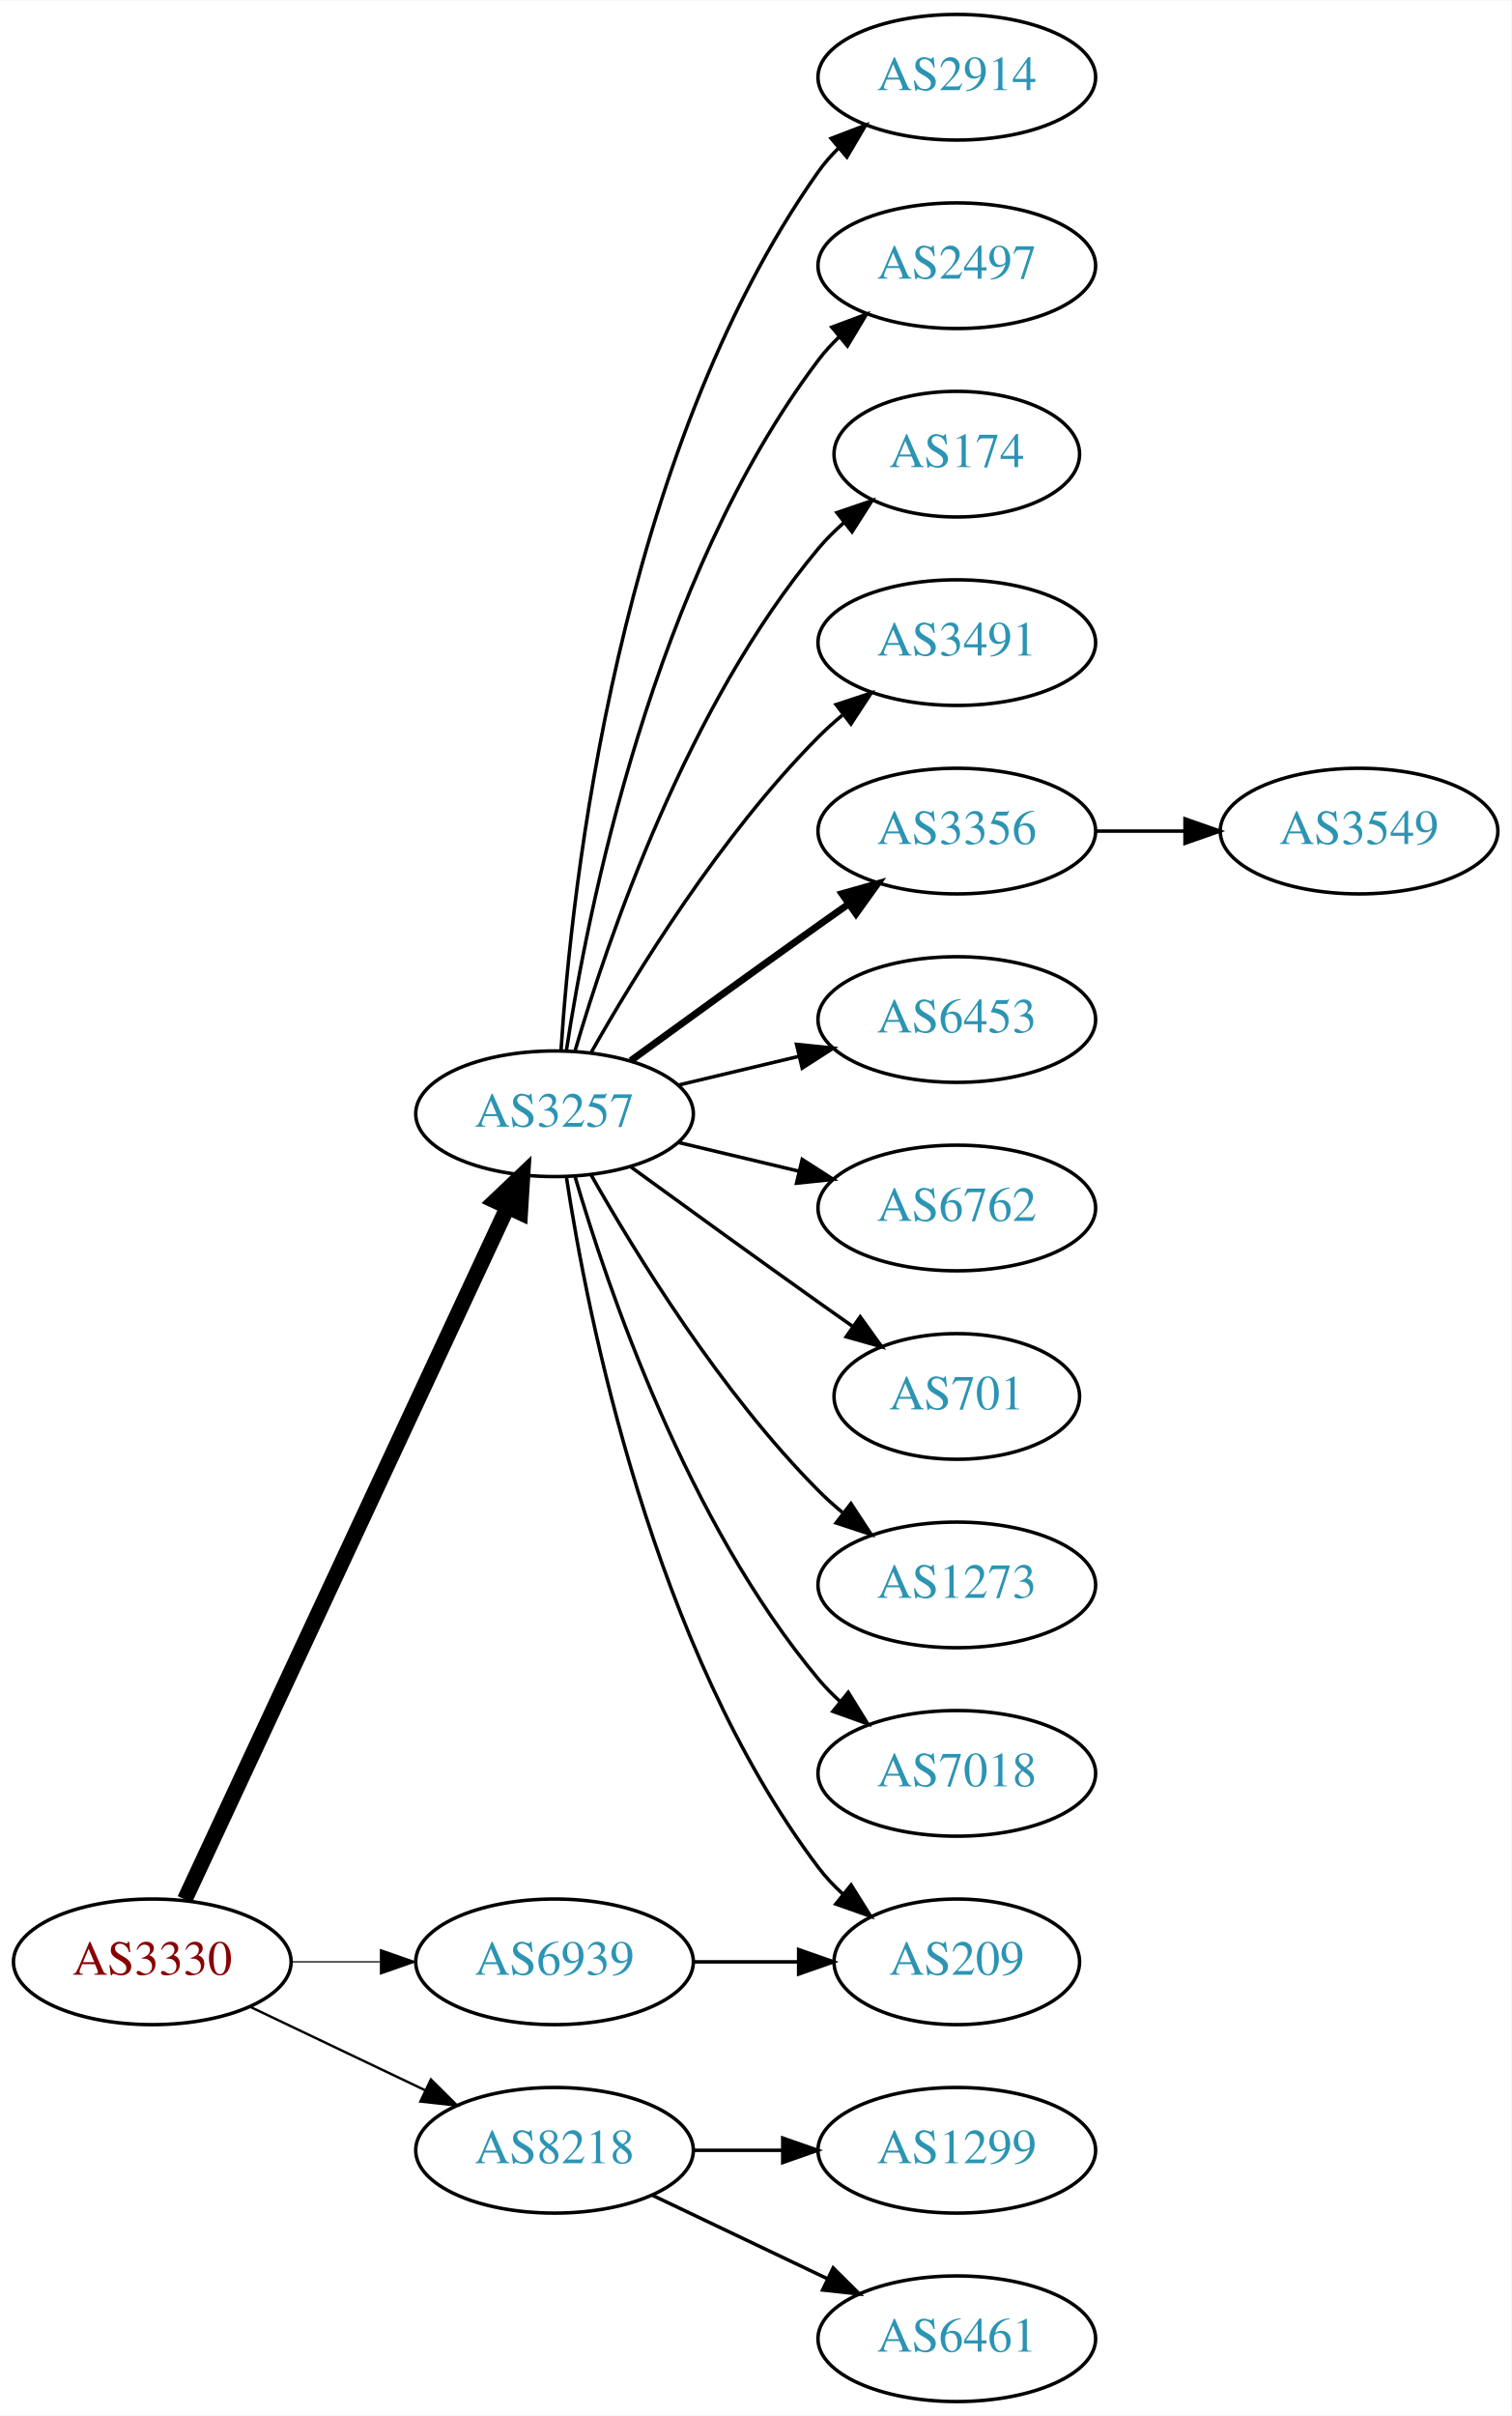
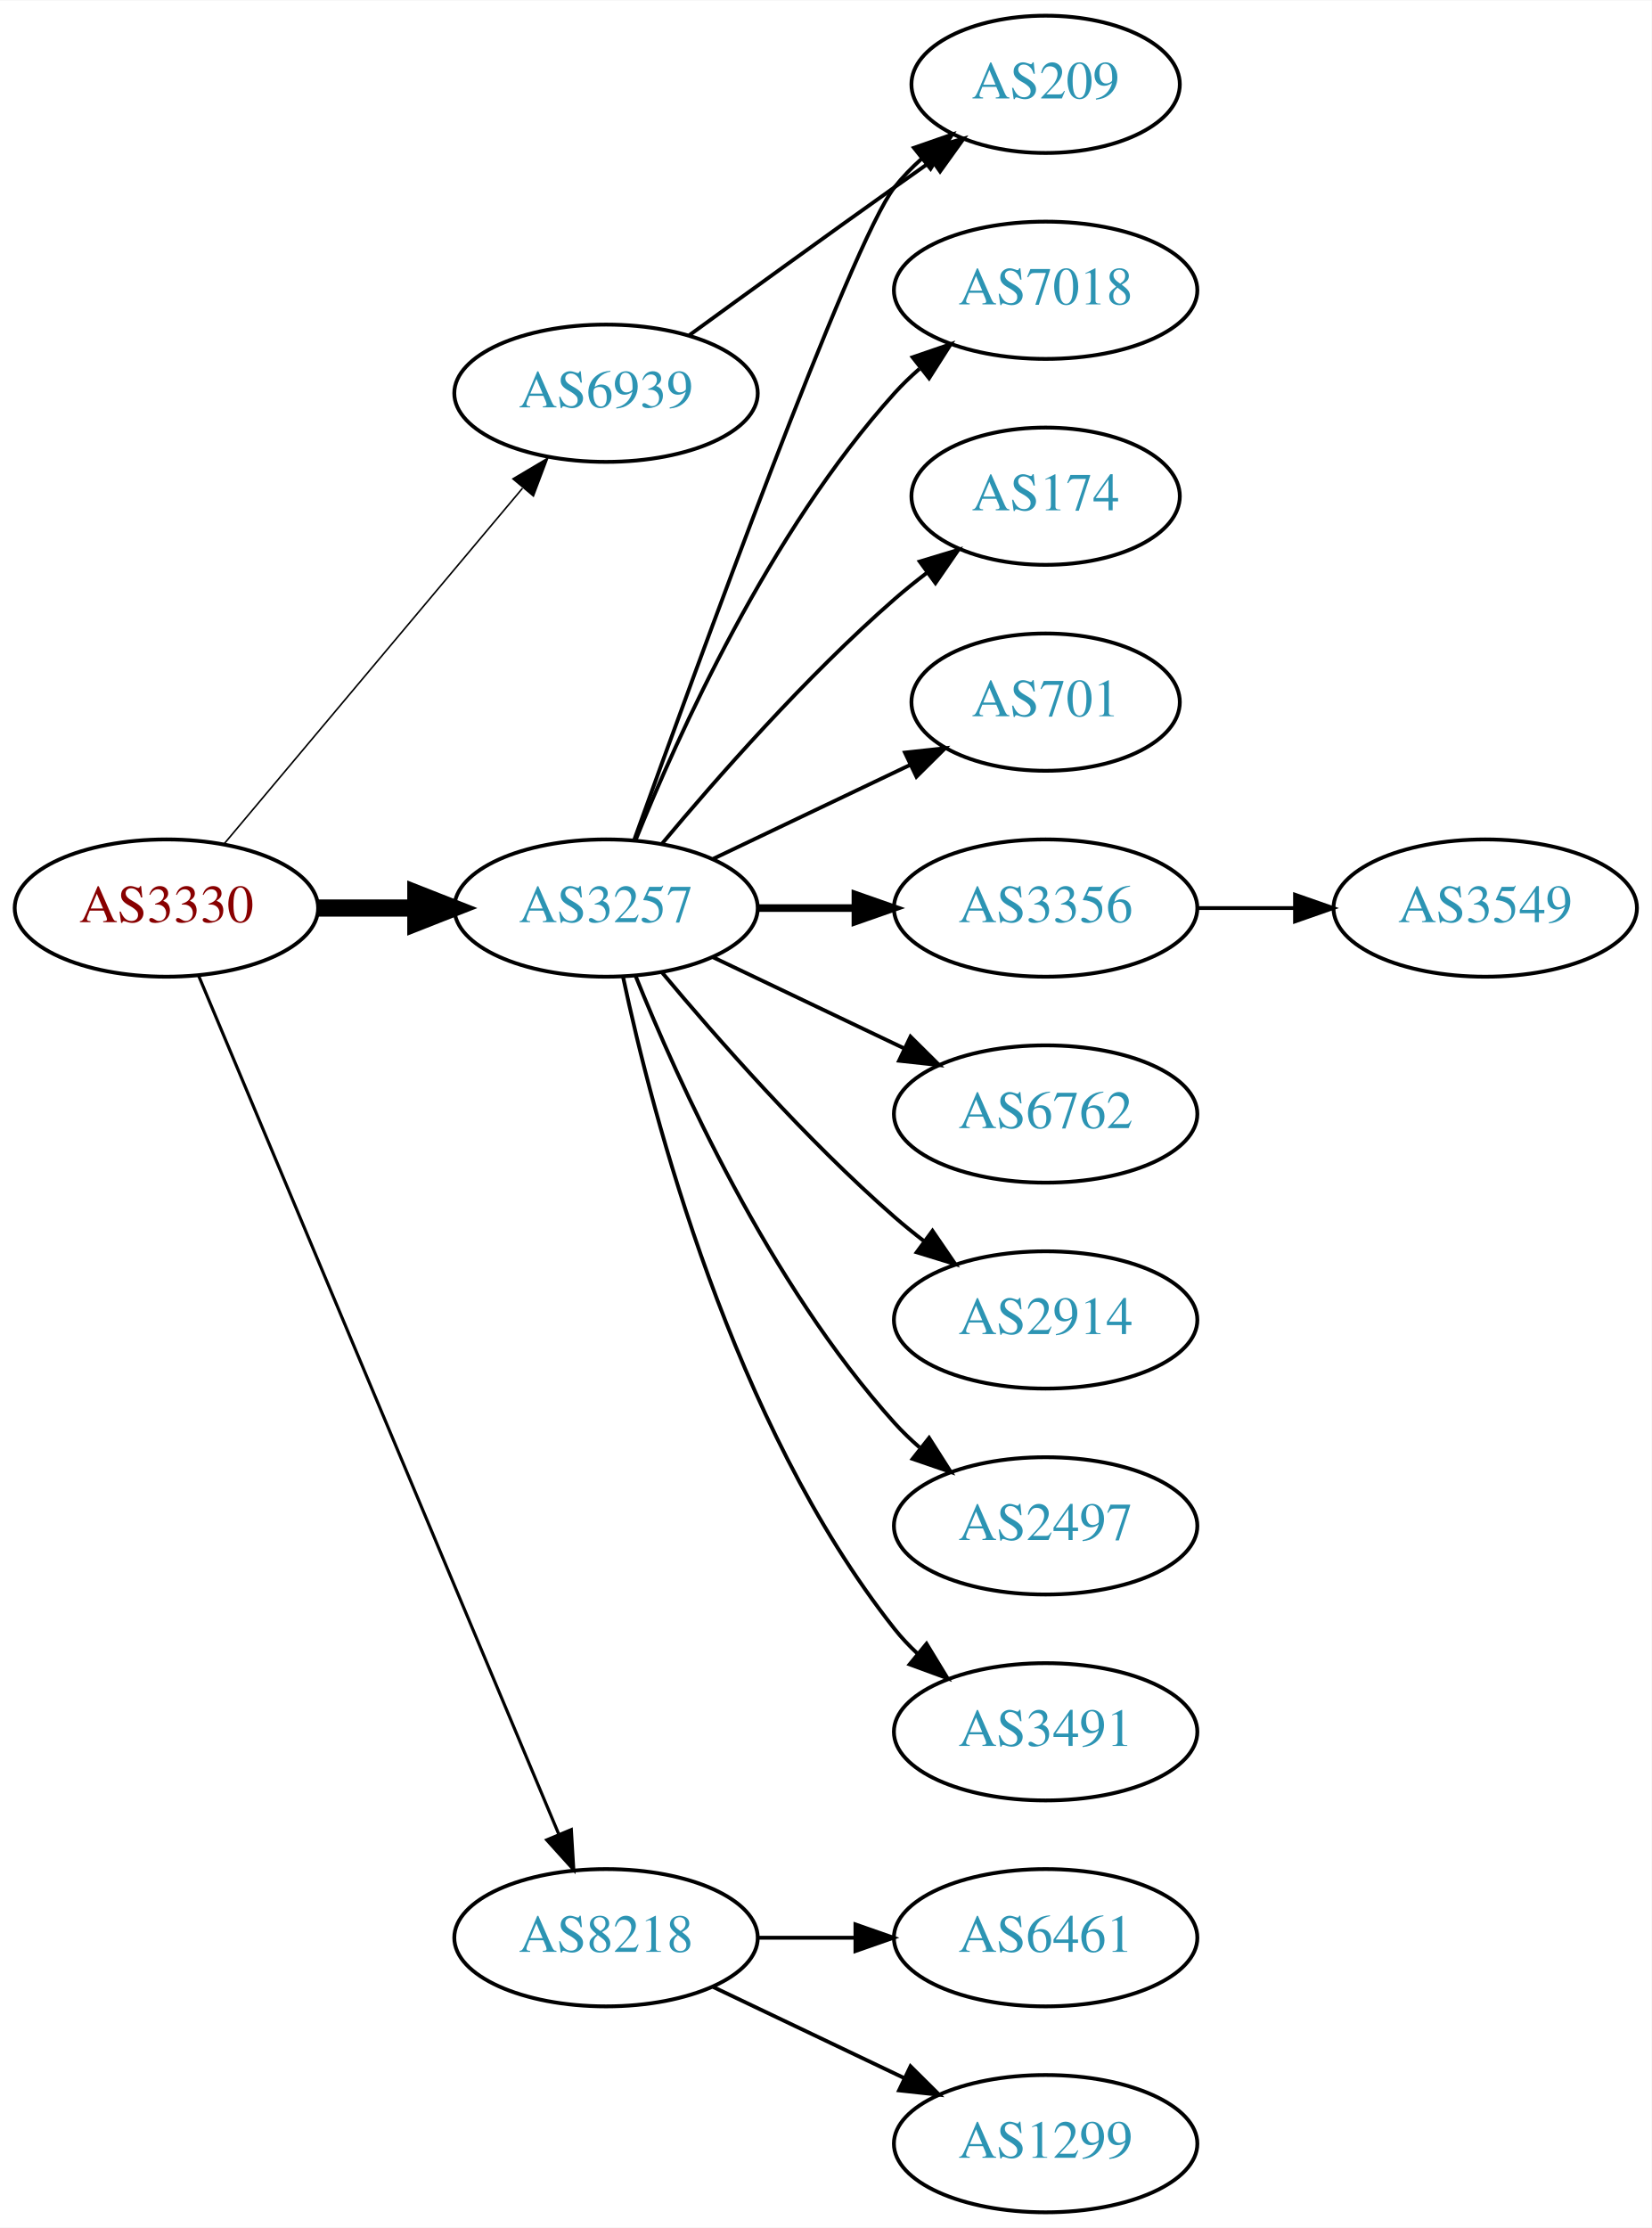
- <svg xmlns="http://www.w3.org/2000/svg" xmlns:xlink="http://www.w3.org/1999/xlink" width="433pt" height="692pt" viewBox="0.00 0.00 433.17 692.00">
-   <g id="graph0" class="graph" transform="scale(1 1) rotate(0) translate(4 688)">
-     <polygon fill="white" stroke="none" points="-4,4 -4,-688 429.172,-688 429.172,4 -4,4" />
+ <svg xmlns="http://www.w3.org/2000/svg" xmlns:xlink="http://www.w3.org/1999/xlink" width="433pt" height="584pt" viewBox="0.00 0.00 433.17 584.00">
+   <g id="graph0" class="graph" transform="scale(1 1) rotate(0) translate(4 580)">
+     <polygon fill="white" stroke="none" points="-4,4 -4,-580 429.172,-580 429.172,4 -4,4" />
    <g id="node1" class="node">
      <g id="a_node1">
        <a xlink:href="/asn/3330" xlink:title="AS3330 ~ Vienna, Austria [AT]">
-           <ellipse fill="#ffffff" stroke="black" cx="39.647" cy="-126" rx="39.794" ry="18" />
-           <text text-anchor="middle" x="39.647" y="-122.3" font-family="Times,serif" font-size="14.00" fill="#880000">AS3330</text>
+           <ellipse fill="#ffffff" stroke="black" cx="39.647" cy="-342" rx="39.794" ry="18" />
+           <text text-anchor="middle" x="39.647" y="-338.3" font-family="Times,serif" font-size="14.00" fill="#880000">AS3330</text>
        </a>
      </g>
    </g>
    <g id="node2" class="node">
      <g id="a_node2">
        <a xlink:href="/asn/3257" xlink:title="AS3257 ~ GTT [DE]">
-           <ellipse fill="#ffffff" stroke="black" cx="154.939" cy="-369" rx="39.794" ry="18" />
-           <text text-anchor="middle" x="154.939" y="-365.3" font-family="Times,serif" font-size="14.00" fill="#2c94b3">AS3257</text>
+           <ellipse fill="#ffffff" stroke="black" cx="154.939" cy="-342" rx="39.794" ry="18" />
+           <text text-anchor="middle" x="154.939" y="-338.3" font-family="Times,serif" font-size="14.00" fill="#2c94b3">AS3257</text>
        </a>
      </g>
    </g>
    <g id="edge1" class="edge">
-       <path fill="none" stroke="black" stroke-width="4.5" d="M48.977,-143.868C68.667,-186.101 118.167,-292.272 141.457,-342.227" />
-       <polygon fill="black" stroke="black" stroke-width="4.5" points="137.955,-344.034 145.749,-351.433 145.092,-340.706 137.955,-344.034" />
+       <path fill="none" stroke="black" stroke-width="4.5" d="M79.319,-342C87.522,-342 96.286,-342 104.818,-342" />
+       <polygon fill="black" stroke="black" stroke-width="4.5" points="105.057,-345.938 115.057,-342 105.057,-338.063 105.057,-345.938" />
    </g>
    <g id="node3" class="node">
      <g id="a_node3">
        <a xlink:href="/asn/6939" xlink:title="AS6939 ~ Hurricane Electric LLC [US]">
-           <ellipse fill="#ffffff" stroke="black" cx="154.939" cy="-126" rx="39.794" ry="18" />
-           <text text-anchor="middle" x="154.939" y="-122.3" font-family="Times,serif" font-size="14.00" fill="#2c94b3">AS6939</text>
+           <ellipse fill="#ffffff" stroke="black" cx="154.939" cy="-477" rx="39.794" ry="18" />
+           <text text-anchor="middle" x="154.939" y="-473.3" font-family="Times,serif" font-size="14.00" fill="#2c94b3">AS6939</text>
        </a>
      </g>
    </g>
    <g id="edge2" class="edge">
-       <path fill="none" stroke="black" stroke-width="0.346" d="M79.319,-126C87.522,-126 96.286,-126 104.818,-126" />
-       <polygon fill="black" stroke="black" stroke-width="0.346" points="105.057,-129.5 115.057,-126 105.057,-122.5 105.057,-129.5" />
+       <path fill="none" stroke="black" stroke-width="0.409" d="M54.766,-358.825C74.441,-382.269 110.245,-424.934 133.023,-452.076" />
+       <polygon fill="black" stroke="black" stroke-width="0.409" points="130.533,-454.553 139.642,-459.963 135.895,-450.053 130.533,-454.553" />
    </g>
    <g id="node4" class="node">
      <g id="a_node4">
        <a xlink:href="/asn/8218" xlink:title="AS8218 ~ legacy Neotelecoms [FR]">
          <ellipse fill="#ffffff" stroke="black" cx="154.939" cy="-72" rx="39.794" ry="18" />
          <text text-anchor="middle" x="154.939" y="-68.3" font-family="Times,serif" font-size="14.00" fill="#2c94b3">AS8218</text>
        </a>
      </g>
    </g>
    <g id="edge3" class="edge">
-       <path fill="none" stroke="black" stroke-width="0.692" d="M67.783,-113.066C82.777,-105.919 101.598,-96.948 117.821,-89.215" />
-       <polygon fill="black" stroke="black" stroke-width="0.692" points="119.503,-92.291 127.024,-84.829 116.491,-85.972 119.503,-92.291" />
+       <path fill="none" stroke="black" stroke-width="0.818" d="M48.08,-324.285C67.405,-278.229 119.328,-154.486 142.501,-99.261" />
+       <polygon fill="black" stroke="black" stroke-width="0.818" points="145.837,-100.356 146.479,-89.781 139.382,-97.648 145.837,-100.356" />
    </g>
    <g id="node5" class="node">
      <g id="a_node5">
-         <a xlink:href="/asn/2914" xlink:title="AS2914 ~ NTT America, Inc. [US]">
-           <ellipse fill="#ffffff" stroke="black" cx="270.232" cy="-666" rx="39.794" ry="18" />
-           <text text-anchor="middle" x="270.232" y="-662.3" font-family="Times,serif" font-size="14.00" fill="#2c94b3">AS2914</text>
+         <a xlink:href="/asn/7018" xlink:title="AS7018 ~ AT&amp;T Services, Inc. [US]">
+           <ellipse fill="#ffffff" stroke="black" cx="270.232" cy="-504" rx="39.794" ry="18" />
+           <text text-anchor="middle" x="270.232" y="-500.3" font-family="Times,serif" font-size="14.00" fill="#2c94b3">AS7018</text>
        </a>
      </g>
    </g>
    <g id="edge4" class="edge">
-       <path fill="none" stroke="black" d="M156.795,-387.185C159.788,-433.425 173.035,-557.589 230.586,-639 232.269,-641.381 234.232,-643.622 236.365,-645.716" />
-       <polygon fill="black" stroke="black" points="234.21,-648.478 244.107,-652.259 238.729,-643.132 234.21,-648.478" />
+       <path fill="none" stroke="black" d="M162.687,-359.787C173.738,-387.243 197.791,-440.578 230.586,-477 232.588,-479.224 234.807,-481.363 237.14,-483.397" />
+       <polygon fill="black" stroke="black" points="235.338,-486.433 245.359,-489.873 239.67,-480.935 235.338,-486.433" />
    </g>
    <g id="node6" class="node">
      <g id="a_node6">
-         <a xlink:href="/asn/2497" xlink:title="AS2497 ~ Internet Initiative Japan Inc. [JP]">
-           <ellipse fill="#ffffff" stroke="black" cx="270.232" cy="-612" rx="39.794" ry="18" />
-           <text text-anchor="middle" x="270.232" y="-608.3" font-family="Times,serif" font-size="14.00" fill="#2c94b3">AS2497</text>
+         <a xlink:href="/asn/174" xlink:title="AS174 ~ Cogent Communications [US]">
+           <ellipse fill="#ffffff" stroke="black" cx="270.232" cy="-450" rx="35.194" ry="18" />
+           <text text-anchor="middle" x="270.232" y="-446.3" font-family="Times,serif" font-size="14.00" fill="#2c94b3">AS174</text>
        </a>
      </g>
    </g>
    <g id="edge5" class="edge">
-       <path fill="none" stroke="black" d="M158.316,-386.986C164.29,-426.422 183.001,-521.995 230.586,-585 232.343,-587.327 234.36,-589.529 236.53,-591.596" />
-       <polygon fill="black" stroke="black" points="234.414,-594.389 244.342,-598.088 238.888,-589.005 234.414,-594.389" />
+       <path fill="none" stroke="black" d="M169.569,-358.817C183.852,-375.929 207.398,-402.745 230.586,-423 233.256,-425.332 236.128,-427.648 239.059,-429.886" />
+       <polygon fill="black" stroke="black" points="237.209,-432.87 247.35,-435.939 241.337,-427.216 237.209,-432.87" />
    </g>
    <g id="node7" class="node">
      <g id="a_node7">
-         <a xlink:href="/asn/174" xlink:title="AS174 ~ Cogent Communications [US]">
-           <ellipse fill="#ffffff" stroke="black" cx="270.232" cy="-558" rx="35.194" ry="18" />
-           <text text-anchor="middle" x="270.232" y="-554.3" font-family="Times,serif" font-size="14.00" fill="#2c94b3">AS174</text>
+         <a xlink:href="/asn/701" xlink:title="AS701 ~ UUNET [US]">
+           <ellipse fill="#ffffff" stroke="black" cx="270.232" cy="-396" rx="35.194" ry="18" />
+           <text text-anchor="middle" x="270.232" y="-392.3" font-family="Times,serif" font-size="14.00" fill="#2c94b3">AS701</text>
        </a>
      </g>
    </g>
    <g id="edge6" class="edge">
-       <path fill="none" stroke="black" d="M160.814,-387.002C170.127,-418.844 192.944,-485.981 230.586,-531 232.738,-533.574 235.193,-536.017 237.797,-538.303" />
-       <polygon fill="black" stroke="black" points="235.881,-541.249 245.908,-544.672 240.204,-535.743 235.881,-541.249" />
+       <path fill="none" stroke="black" d="M183.076,-354.934C198.508,-362.29 217.993,-371.577 234.528,-379.459" />
+       <polygon fill="black" stroke="black" points="233.337,-382.768 243.87,-383.911 236.349,-376.449 233.337,-382.768" />
    </g>
    <g id="node8" class="node">
      <g id="a_node8">
-         <a xlink:href="/asn/3491" xlink:title="AS3491 ~ PCCW Global, Inc. [US]">
-           <ellipse fill="#ffffff" stroke="black" cx="270.232" cy="-504" rx="39.794" ry="18" />
-           <text text-anchor="middle" x="270.232" y="-500.3" font-family="Times,serif" font-size="14.00" fill="#2c94b3">AS3491</text>
+         <a xlink:href="/asn/209" xlink:title="AS209 ~ CenturyLink Communications, LLC [US]">
+           <ellipse fill="#ffffff" stroke="black" cx="270.232" cy="-558" rx="35.194" ry="18" />
+           <text text-anchor="middle" x="270.232" y="-554.3" font-family="Times,serif" font-size="14.00" fill="#2c94b3">AS209</text>
        </a>
      </g>
    </g>
    <g id="edge7" class="edge">
-       <path fill="none" stroke="black" d="M165.399,-386.49C178.181,-409.096 202.613,-448.886 230.586,-477 232.697,-479.121 234.993,-481.188 237.378,-483.171" />
-       <polygon fill="black" stroke="black" points="235.631,-486.242 245.694,-489.556 239.894,-480.69 235.631,-486.242" />
+       <path fill="none" stroke="black" d="M162.312,-359.825C178.253,-404.151 219.379,-516.812 230.586,-531 232.666,-533.633 235.071,-536.116 237.644,-538.428" />
+       <polygon fill="black" stroke="black" points="235.7,-541.354 245.707,-544.835 240.055,-535.873 235.7,-541.354" />
    </g>
    <g id="node9" class="node">
      <g id="a_node9">
        <a xlink:href="/asn/3356" xlink:title="AS3356 ~ Level 3 Parent, LLC [US]">
-           <ellipse fill="#ffffff" stroke="black" cx="270.232" cy="-450" rx="39.794" ry="18" />
-           <text text-anchor="middle" x="270.232" y="-446.3" font-family="Times,serif" font-size="14.00" fill="#2c94b3">AS3356</text>
+           <ellipse fill="#ffffff" stroke="black" cx="270.232" cy="-342" rx="39.794" ry="18" />
+           <text text-anchor="middle" x="270.232" y="-338.3" font-family="Times,serif" font-size="14.00" fill="#2c94b3">AS3356</text>
        </a>
      </g>
    </g>
    <g id="edge8" class="edge">
-       <path fill="none" stroke="black" stroke-width="2" d="M176.788,-384.222C191.722,-395.091 212.335,-410.025 230.586,-423 233.406,-425.005 236.349,-427.085 239.297,-429.159" />
-       <polygon fill="black" stroke="black" stroke-width="2" points="237.325,-432.05 247.522,-434.926 241.344,-426.319 237.325,-432.05" />
+       <path fill="none" stroke="black" stroke-width="2" d="M194.612,-342C202.815,-342 211.579,-342 220.111,-342" />
+       <polygon fill="black" stroke="black" stroke-width="2" points="220.35,-345.5 230.35,-342 220.35,-338.5 220.35,-345.5" />
    </g>
    <g id="node10" class="node">
      <g id="a_node10">
-         <a xlink:href="/asn/6453" xlink:title="AS6453 ~ TATA COMMUNICATIONS (AMERICA) INC [US]">
-           <ellipse fill="#ffffff" stroke="black" cx="270.232" cy="-396" rx="39.794" ry="18" />
-           <text text-anchor="middle" x="270.232" y="-392.3" font-family="Times,serif" font-size="14.00" fill="#2c94b3">AS6453</text>
+         <a xlink:href="/asn/6762" xlink:title="AS6762 ~ TELECOM ITALIA SPARKLE S.p.A. [IT]">
+           <ellipse fill="#ffffff" stroke="black" cx="270.232" cy="-288" rx="39.794" ry="18" />
+           <text text-anchor="middle" x="270.232" y="-284.3" font-family="Times,serif" font-size="14.00" fill="#2c94b3">AS6762</text>
        </a>
      </g>
    </g>
    <g id="edge9" class="edge">
-       <path fill="none" stroke="black" d="M190.547,-377.248C201.418,-379.838 213.572,-382.735 225.015,-385.462" />
-       <polygon fill="black" stroke="black" points="224.298,-388.889 234.837,-387.803 225.921,-382.08 224.298,-388.889" />
+       <path fill="none" stroke="black" d="M183.076,-329.066C198.07,-321.919 216.891,-312.948 233.114,-305.215" />
+       <polygon fill="black" stroke="black" points="234.796,-308.291 242.317,-300.829 231.784,-301.972 234.796,-308.291" />
    </g>
    <g id="node11" class="node">
      <g id="a_node11">
-         <a xlink:href="/asn/6762" xlink:title="AS6762 ~ TELECOM ITALIA SPARKLE S.p.A. [IT]">
-           <ellipse fill="#ffffff" stroke="black" cx="270.232" cy="-342" rx="39.794" ry="18" />
-           <text text-anchor="middle" x="270.232" y="-338.3" font-family="Times,serif" font-size="14.00" fill="#2c94b3">AS6762</text>
+         <a xlink:href="/asn/2914" xlink:title="AS2914 ~ NTT America, Inc. [US]">
+           <ellipse fill="#ffffff" stroke="black" cx="270.232" cy="-234" rx="39.794" ry="18" />
+           <text text-anchor="middle" x="270.232" y="-230.3" font-family="Times,serif" font-size="14.00" fill="#2c94b3">AS2914</text>
        </a>
      </g>
    </g>
    <g id="edge10" class="edge">
-       <path fill="none" stroke="black" d="M190.547,-360.752C201.418,-358.162 213.572,-355.265 225.015,-352.538" />
-       <polygon fill="black" stroke="black" points="225.921,-355.92 234.837,-350.197 224.298,-349.111 225.921,-355.92" />
+       <path fill="none" stroke="black" d="M169.569,-325.183C183.852,-308.071 207.398,-281.255 230.586,-261 233.052,-258.846 235.69,-256.706 238.388,-254.628" />
+       <polygon fill="black" stroke="black" points="240.561,-257.375 246.542,-248.63 236.413,-251.736 240.561,-257.375" />
    </g>
    <g id="node12" class="node">
      <g id="a_node12">
-         <a xlink:href="/asn/209" xlink:title="AS209 ~ CenturyLink Communications, LLC [US]">
-           <ellipse fill="#ffffff" stroke="black" cx="270.232" cy="-126" rx="35.194" ry="18" />
-           <text text-anchor="middle" x="270.232" y="-122.3" font-family="Times,serif" font-size="14.00" fill="#2c94b3">AS209</text>
+         <a xlink:href="/asn/2497" xlink:title="AS2497 ~ Internet Initiative Japan Inc. [JP]">
+           <ellipse fill="#ffffff" stroke="black" cx="270.232" cy="-180" rx="39.794" ry="18" />
+           <text text-anchor="middle" x="270.232" y="-176.3" font-family="Times,serif" font-size="14.00" fill="#2c94b3">AS2497</text>
        </a>
      </g>
    </g>
    <g id="edge11" class="edge">
-       <path fill="none" stroke="black" d="M158.316,-351.014C164.29,-311.578 183.001,-216.005 230.586,-153 232.608,-150.322 234.974,-147.81 237.522,-145.478" />
-       <polygon fill="black" stroke="black" points="239.936,-148.028 245.547,-139.042 235.556,-142.568 239.936,-148.028" />
+       <path fill="none" stroke="black" d="M162.687,-324.213C173.738,-296.757 197.791,-243.422 230.586,-207 232.588,-204.776 234.807,-202.637 237.14,-200.603" />
+       <polygon fill="black" stroke="black" points="239.67,-203.065 245.359,-194.127 235.338,-197.567 239.67,-203.065" />
    </g>
    <g id="node13" class="node">
      <g id="a_node13">
-         <a xlink:href="/asn/701" xlink:title="AS701 ~ UUNET [US]">
-           <ellipse fill="#ffffff" stroke="black" cx="270.232" cy="-288" rx="35.194" ry="18" />
-           <text text-anchor="middle" x="270.232" y="-284.3" font-family="Times,serif" font-size="14.00" fill="#2c94b3">AS701</text>
+         <a xlink:href="/asn/3491" xlink:title="AS3491 ~ PCCW Global, Inc. [US]">
+           <ellipse fill="#ffffff" stroke="black" cx="270.232" cy="-126" rx="39.794" ry="18" />
+           <text text-anchor="middle" x="270.232" y="-122.3" font-family="Times,serif" font-size="14.00" fill="#2c94b3">AS3491</text>
        </a>
      </g>
    </g>
    <g id="edge12" class="edge">
-       <path fill="none" stroke="black" d="M176.788,-353.778C191.722,-342.909 212.335,-327.975 230.586,-315 233.796,-312.718 237.165,-310.339 240.52,-307.982" />
-       <polygon fill="black" stroke="black" points="242.548,-310.834 248.73,-302.23 238.532,-305.101 242.548,-310.834" />
+       <path fill="none" stroke="black" d="M159.43,-323.84C167.061,-287.97 188.052,-206.845 230.586,-153 232.393,-150.712 234.446,-148.538 236.641,-146.49" />
+       <polygon fill="black" stroke="black" points="238.995,-149.086 244.501,-140.034 234.552,-143.677 238.995,-149.086" />
+     </g>
+     <g id="edge14" class="edge">
+       <path fill="none" stroke="black" d="M176.788,-492.222C191.722,-503.091 212.335,-518.025 230.586,-531 233.796,-533.282 237.165,-535.661 240.52,-538.018" />
+       <polygon fill="black" stroke="black" points="238.532,-540.899 248.73,-543.77 242.548,-535.166 238.532,-540.899" />
+     </g>
+     <g id="node15" class="node">
+       <g id="a_node15">
+         <a xlink:href="/asn/6461" xlink:title="AS6461 ~ Zayo Bandwidth [US]">
+           <ellipse fill="#ffffff" stroke="black" cx="270.232" cy="-72" rx="39.794" ry="18" />
+           <text text-anchor="middle" x="270.232" y="-68.3" font-family="Times,serif" font-size="14.00" fill="#2c94b3">AS6461</text>
+         </a>
+       </g>
+     </g>
+     <g id="edge15" class="edge">
+       <path fill="none" stroke="black" d="M194.612,-72C202.815,-72 211.579,-72 220.111,-72" />
+       <polygon fill="black" stroke="black" points="220.35,-75.5 230.35,-72 220.35,-68.5 220.35,-75.5" />
+     </g>
+     <g id="node16" class="node">
+       <g id="a_node16">
+         <a xlink:href="/asn/1299" xlink:title="AS1299 ~ Telia Carrier [EU]">
+           <ellipse fill="#ffffff" stroke="black" cx="270.232" cy="-18" rx="39.794" ry="18" />
+           <text text-anchor="middle" x="270.232" y="-14.3" font-family="Times,serif" font-size="14.00" fill="#2c94b3">AS1299</text>
+         </a>
+       </g>
+     </g>
+     <g id="edge16" class="edge">
+       <path fill="none" stroke="black" d="M183.076,-59.066C198.07,-51.919 216.891,-42.948 233.114,-35.215" />
+       <polygon fill="black" stroke="black" points="234.796,-38.291 242.317,-30.829 231.784,-31.972 234.796,-38.291" />
    </g>
    <g id="node14" class="node">
      <g id="a_node14">
-         <a xlink:href="/asn/1273" xlink:title="AS1273 ~ Vodafone Group PLC [EU]">
-           <ellipse fill="#ffffff" stroke="black" cx="270.232" cy="-234" rx="39.794" ry="18" />
-           <text text-anchor="middle" x="270.232" y="-230.3" font-family="Times,serif" font-size="14.00" fill="#2c94b3">AS1273</text>
+         <a xlink:href="/asn/3549" xlink:title="AS3549 ~ Level 3 Parent, LLC [US]">
+           <ellipse fill="#ffffff" stroke="black" cx="385.525" cy="-342" rx="39.794" ry="18" />
+           <text text-anchor="middle" x="385.525" y="-338.3" font-family="Times,serif" font-size="14.00" fill="#2c94b3">AS3549</text>
        </a>
      </g>
    </g>
    <g id="edge13" class="edge">
-       <path fill="none" stroke="black" d="M165.399,-351.51C178.181,-328.904 202.613,-289.114 230.586,-261 232.697,-258.879 234.993,-256.812 237.378,-254.829" />
-       <polygon fill="black" stroke="black" points="239.894,-257.31 245.694,-248.444 235.631,-251.758 239.894,-257.31" />
-     </g>
-     <g id="node15" class="node">
-       <g id="a_node15">
-         <a xlink:href="/asn/7018" xlink:title="AS7018 ~ AT&amp;T Services, Inc. [US]">
-           <ellipse fill="#ffffff" stroke="black" cx="270.232" cy="-180" rx="39.794" ry="18" />
-           <text text-anchor="middle" x="270.232" y="-176.3" font-family="Times,serif" font-size="14.00" fill="#2c94b3">AS7018</text>
-         </a>
-       </g>
-     </g>
-     <g id="edge14" class="edge">
-       <path fill="none" stroke="black" d="M160.814,-350.998C170.127,-319.156 192.944,-252.019 230.586,-207 232.456,-204.763 234.554,-202.626 236.781,-200.604" />
-       <polygon fill="black" stroke="black" points="239.128,-203.207 244.7,-194.196 234.724,-197.766 239.128,-203.207" />
-     </g>
-     <g id="edge16" class="edge">
-       <path fill="none" stroke="black" d="M194.612,-126C204.317,-126 214.808,-126 224.771,-126" />
-       <polygon fill="black" stroke="black" points="224.907,-129.5 234.907,-126 224.907,-122.5 224.907,-129.5" />
-     </g>
-     <g id="node17" class="node">
-       <g id="a_node17">
-         <a xlink:href="/asn/1299" xlink:title="AS1299 ~ Telia Carrier [EU]">
-           <ellipse fill="#ffffff" stroke="black" cx="270.232" cy="-72" rx="39.794" ry="18" />
-           <text text-anchor="middle" x="270.232" y="-68.3" font-family="Times,serif" font-size="14.00" fill="#2c94b3">AS1299</text>
-         </a>
-       </g>
-     </g>
-     <g id="edge17" class="edge">
-       <path fill="none" stroke="black" d="M194.612,-72C202.815,-72 211.579,-72 220.111,-72" />
-       <polygon fill="black" stroke="black" points="220.35,-75.5 230.35,-72 220.35,-68.5 220.35,-75.5" />
-     </g>
-     <g id="node18" class="node">
-       <g id="a_node18">
-         <a xlink:href="/asn/6461" xlink:title="AS6461 ~ Zayo Bandwidth [US]">
-           <ellipse fill="#ffffff" stroke="black" cx="270.232" cy="-18" rx="39.794" ry="18" />
-           <text text-anchor="middle" x="270.232" y="-14.3" font-family="Times,serif" font-size="14.00" fill="#2c94b3">AS6461</text>
-         </a>
-       </g>
-     </g>
-     <g id="edge18" class="edge">
-       <path fill="none" stroke="black" d="M183.076,-59.066C198.07,-51.919 216.891,-42.948 233.114,-35.215" />
-       <polygon fill="black" stroke="black" points="234.796,-38.291 242.317,-30.829 231.784,-31.972 234.796,-38.291" />
-     </g>
-     <g id="node16" class="node">
-       <g id="a_node16">
-         <a xlink:href="/asn/3549" xlink:title="AS3549 ~ Level 3 Parent, LLC [US]">
-           <ellipse fill="#ffffff" stroke="black" cx="385.525" cy="-450" rx="39.794" ry="18" />
-           <text text-anchor="middle" x="385.525" y="-446.3" font-family="Times,serif" font-size="14.00" fill="#2c94b3">AS3549</text>
-         </a>
-       </g>
-     </g>
-     <g id="edge15" class="edge">
-       <path fill="none" stroke="black" d="M309.905,-450C318.108,-450 326.872,-450 335.404,-450" />
-       <polygon fill="black" stroke="black" points="335.643,-453.5 345.643,-450 335.643,-446.5 335.643,-453.5" />
+       <path fill="none" stroke="black" d="M309.905,-342C318.108,-342 326.872,-342 335.404,-342" />
+       <polygon fill="black" stroke="black" points="335.643,-345.5 345.643,-342 335.643,-338.5 335.643,-345.5" />
    </g>
  </g>
</svg>
